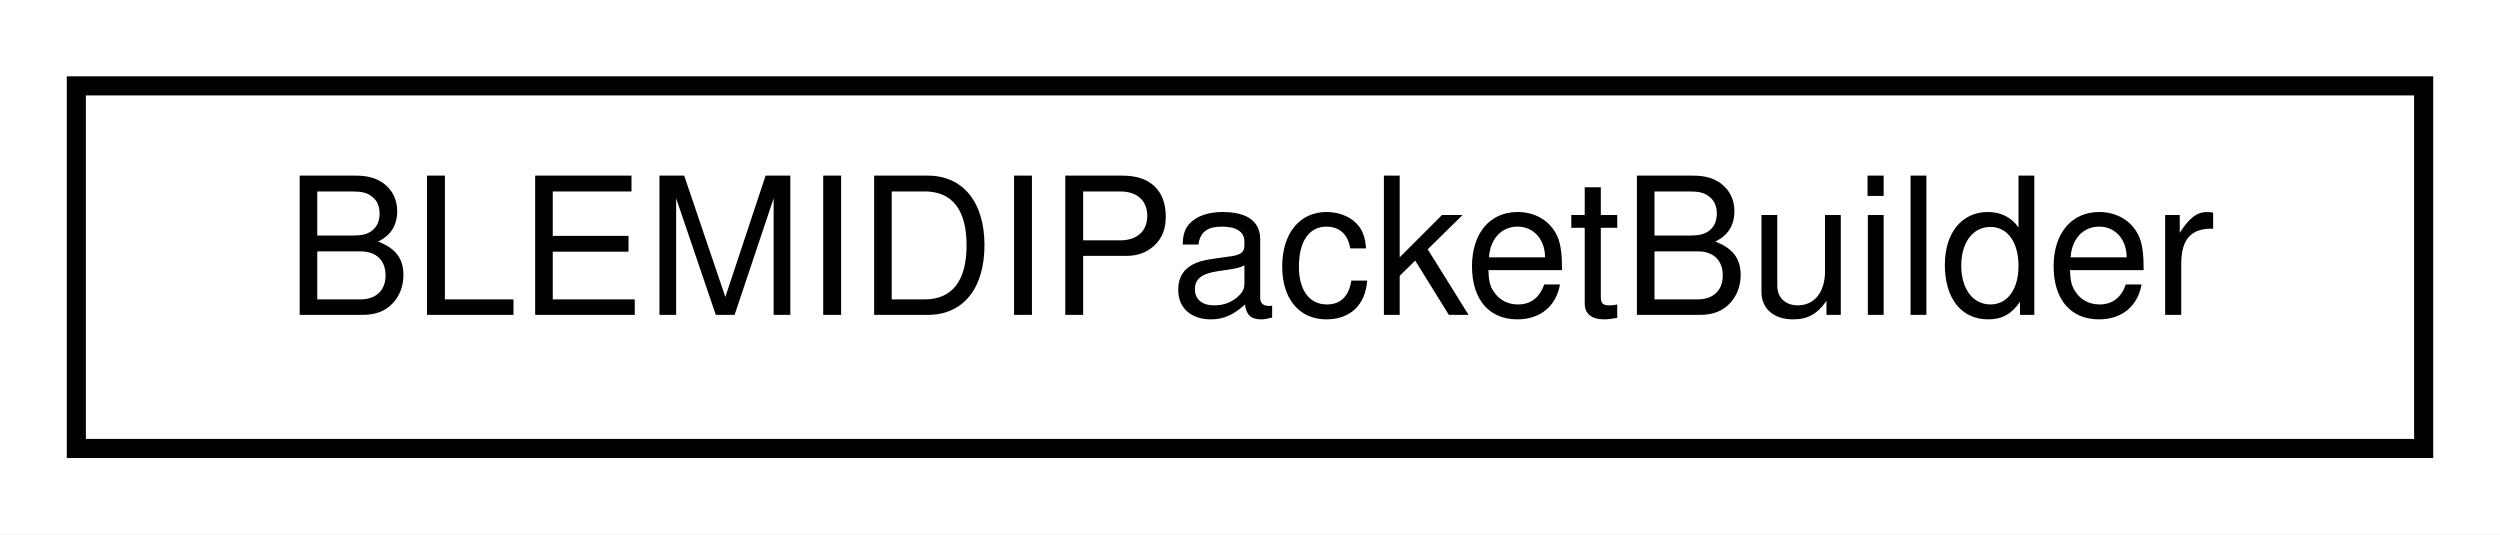
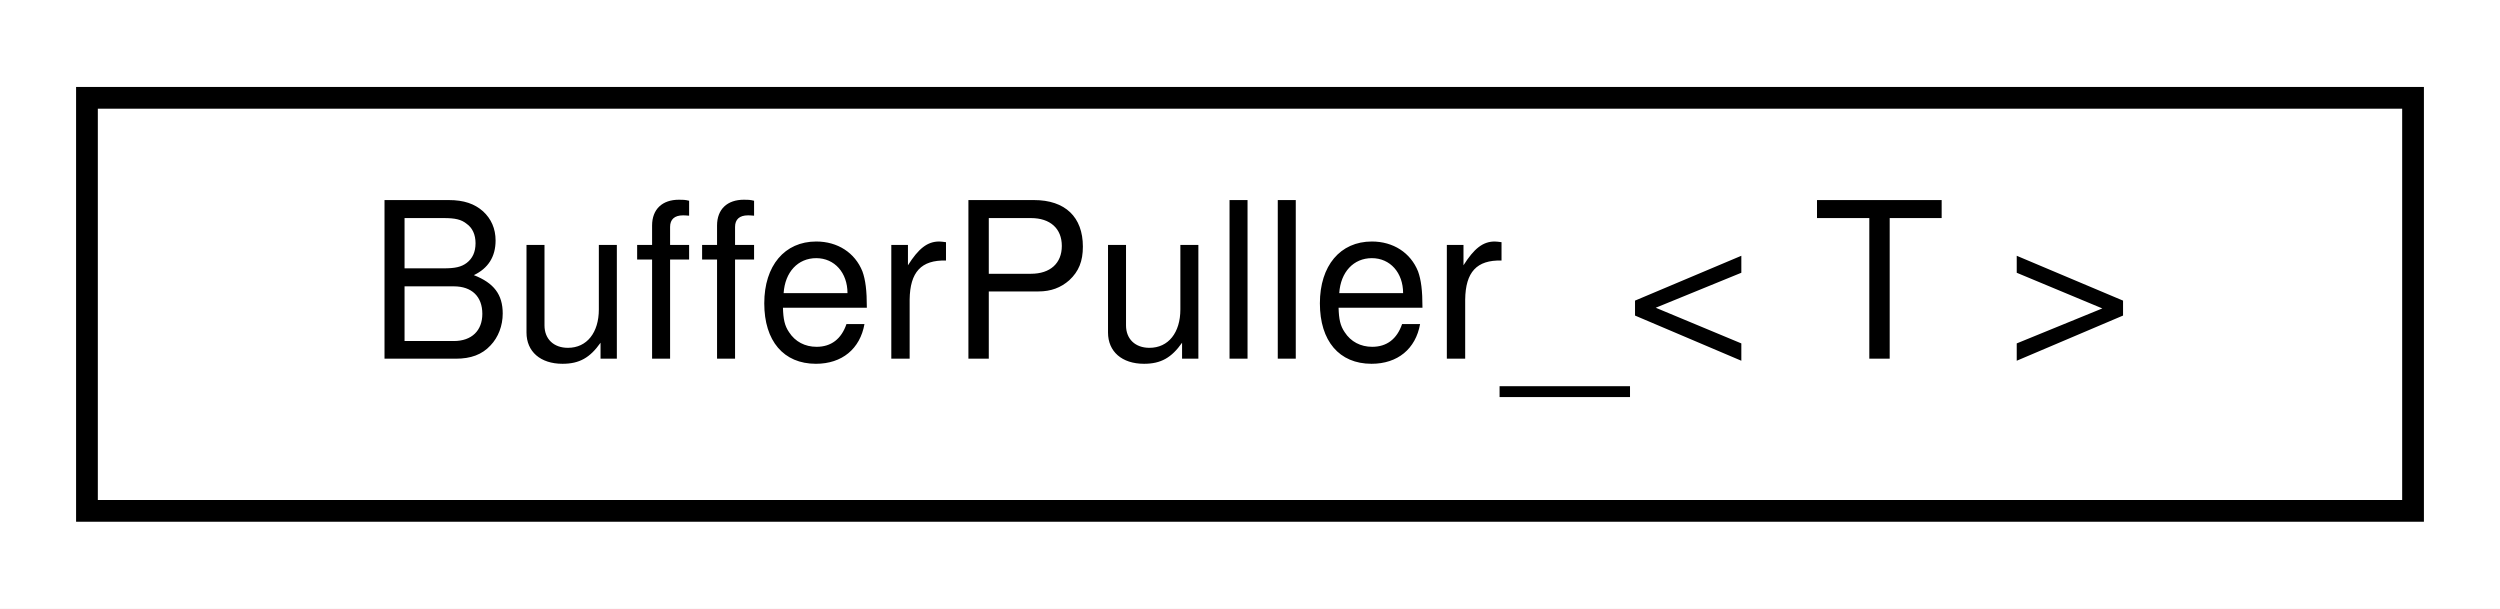
- <svg xmlns="http://www.w3.org/2000/svg" xmlns:xlink="http://www.w3.org/1999/xlink" width="131pt" height="28pt" viewBox="0.00 0.00 131.00 28.00">
+ <svg xmlns="http://www.w3.org/2000/svg" xmlns:xlink="http://www.w3.org/1999/xlink" width="115pt" height="28pt" viewBox="0.00 0.00 115.00 28.00">
  <g id="graph0" class="graph" transform="scale(1 1) rotate(0) translate(4 24)">
-     <polygon fill="white" stroke="transparent" points="-4,4 -4,-24 127,-24 127,4 -4,4" />
+     <polygon fill="white" stroke="transparent" points="-4,4 -4,-24 111,-24 111,4 -4,4" />
    <g id="node1" class="node">
      <g id="a_node1">
-         <a xlink:href="d7/d8e/classBLEMIDIPacketBuilder.html" target="_top" xlink:title="Class for building MIDI over Bluetooth Low Energy packets.">
-           <polygon fill="white" stroke="black" points="0,-0.5 0,-19.5 123,-19.5 123,-0.5 0,-0.5" />
-           <text text-anchor="middle" x="61.5" y="-7.5" font-family="Helvetica,sans-Serif" font-size="10.00">BLEMIDIPacketBuilder</text>
+         <a xlink:href="d4/dca/classBufferPuller__.html" target="_top" xlink:title="Helper to pull bytes or other objects out of a buffer.">
+           <polygon fill="white" stroke="black" points="0,-0.5 0,-19.5 107,-19.5 107,-0.5 0,-0.5" />
+           <text text-anchor="middle" x="53.5" y="-7.5" font-family="Helvetica,sans-Serif" font-size="10.00">BufferPuller_&lt; T &gt;</text>
        </a>
      </g>
    </g>
  </g>
</svg>
